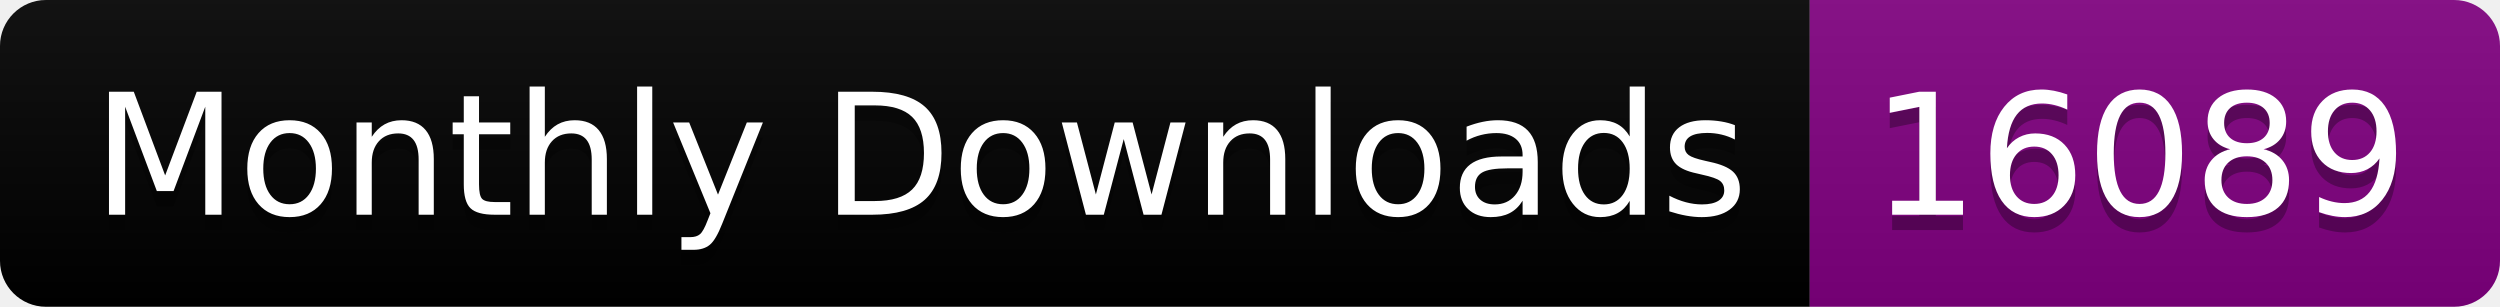
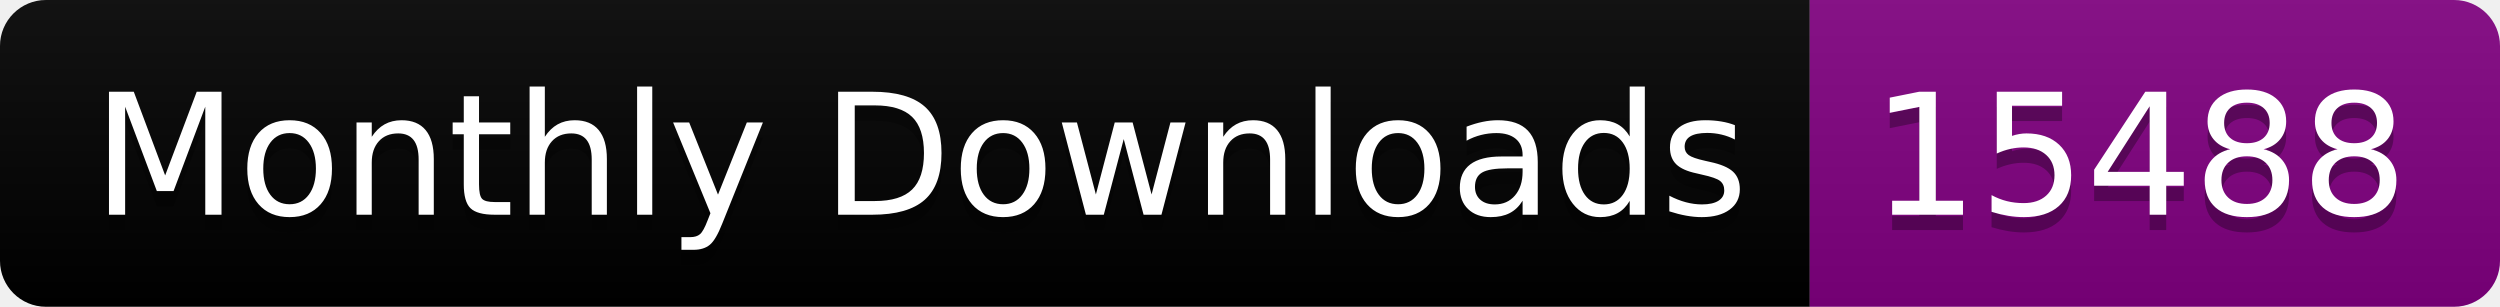
<svg xmlns="http://www.w3.org/2000/svg" width="163.0" height="20">
  <linearGradient id="smooth" x2="0" y2="100%">
    <stop offset="0" stop-color="#bbb" stop-opacity=".1" />
    <stop offset="1" stop-opacity=".1" />
  </linearGradient>
  <clipPath id="round">
    <rect width="163.0" height="20" rx="3" fill="#fff" />
  </clipPath>
  <g clip-path="url(#round)">
    <rect width="118.0" height="20" fill="black" />
    <rect x="118.0" width="45.0" height="20" fill="purple" />
    <rect width="163.0" height="20" fill="url(#smooth)" />
  </g>
  <g fill="#fff" text-anchor="middle" font-family="DejaVu Sans,Verdana,Geneva,sans-serif" font-size="110">
    <text x="600.0" y="150" fill="#010101" fill-opacity=".3" transform="scale(0.1)" textLength="1080.0" lengthAdjust="spacing">Monthly Downloads</text>
    <text x="600.0" y="140" transform="scale(0.1)" textLength="1080.0" lengthAdjust="spacing">Monthly Downloads</text>
-     <text x="1395.0" y="150" fill="#010101" fill-opacity=".3" transform="scale(0.1)" textLength="350.0" lengthAdjust="spacing">16089</text>
-     <text x="1395.0" y="140" transform="scale(0.1)" textLength="350.0" lengthAdjust="spacing">16089</text>
+     <text x="1395.0" y="150" fill="#010101" fill-opacity=".3" transform="scale(0.1)" textLength="350.0" lengthAdjust="spacing">15488</text>
+     <text x="1395.0" y="140" transform="scale(0.1)" textLength="350.0" lengthAdjust="spacing">15488</text>
  </g>
</svg>
